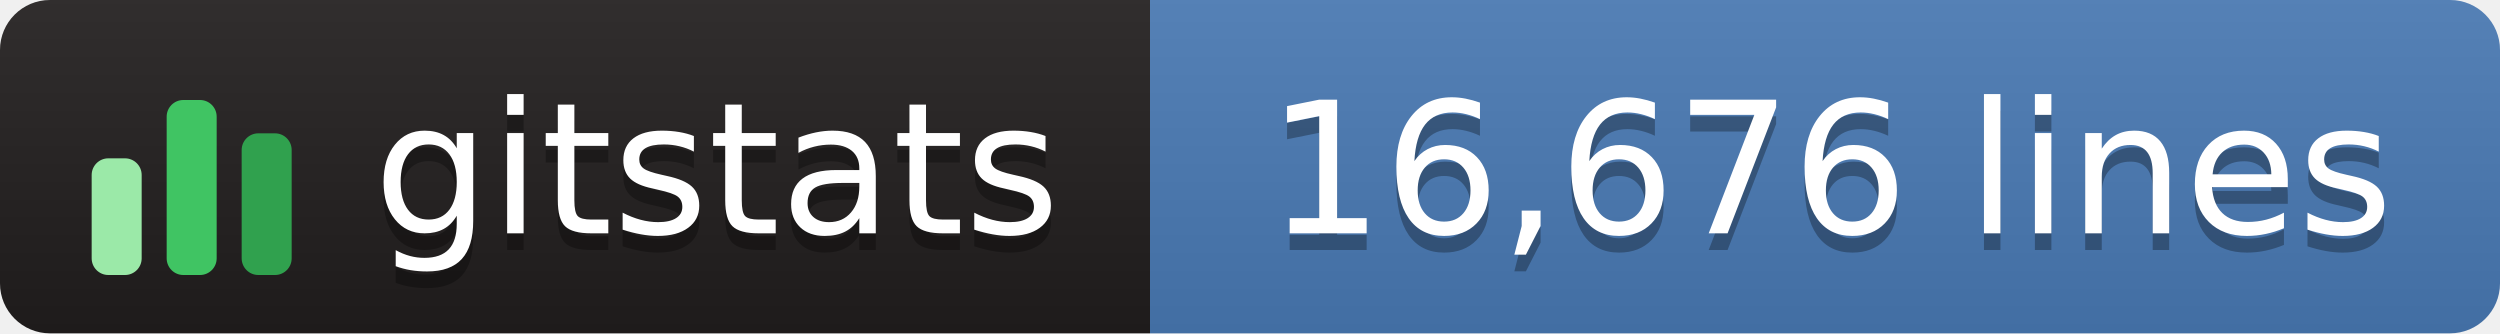
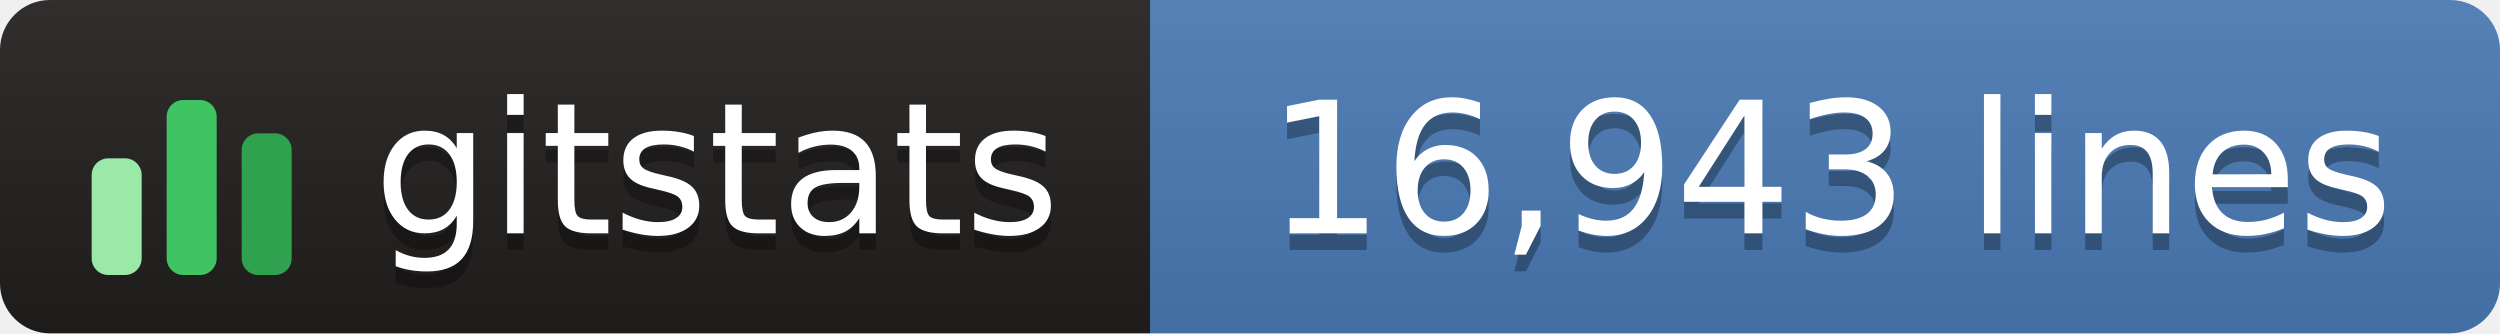
- <svg xmlns="http://www.w3.org/2000/svg" width="150" height="20" role="img" aria-label="gitstats: 16,676 lines">
+ <svg xmlns="http://www.w3.org/2000/svg" width="150" height="20" role="img" aria-label="gitstats: 16,943 lines">
  <linearGradient id="s" x2="0" y2="100%">
    <stop offset="0" stop-color="#bbb" stop-opacity=".1" />
    <stop offset="1" stop-opacity=".1" />
  </linearGradient>
  <clipPath id="r">
    <rect width="150" height="20" rx="3" fill="#fff" />
  </clipPath>
  <g clip-path="url(#r)">
    <rect width="69" height="20" fill="#211e1e" />
    <rect x="69" width="82" height="20" fill="#4a7ab5" />
    <rect width="150" height="20" fill="url(#s)" />
  </g>
  <g transform="translate(5,3.5)">
    <rect x="0.5" y="6.0" width="3" height="7.0" rx="1" fill="#9be9a8" />
    <rect x="5.0" y="2.5" width="3" height="10.5" rx="1" fill="#40c463" />
    <rect x="9.5" y="4.5" width="3" height="8.5" rx="1" fill="#30a14e" />
  </g>
  <g fill="#fff" text-anchor="middle" font-family="Verdana,Geneva,DejaVu Sans,sans-serif" text-rendering="geometricPrecision" font-size="110">
    <text aria-hidden="true" x="430" y="150" fill="#010101" fill-opacity=".3" transform="scale(.1)" textLength="420">gitstats</text>
    <text x="430" y="140" transform="scale(.1)" textLength="420">gitstats</text>
-     <text aria-hidden="true" x="1098" y="150" fill="#010101" fill-opacity=".3" transform="scale(.1)" textLength="705">16,676 lines</text>
-     <text x="1098" y="140" transform="scale(.1)" textLength="705">16,676 lines</text>
+     <text aria-hidden="true" x="1098" y="150" fill="#010101" fill-opacity=".3" transform="scale(.1)" textLength="705">16,943 lines</text>
+     <text x="1098" y="140" transform="scale(.1)" textLength="705">16,943 lines</text>
  </g>
</svg>
